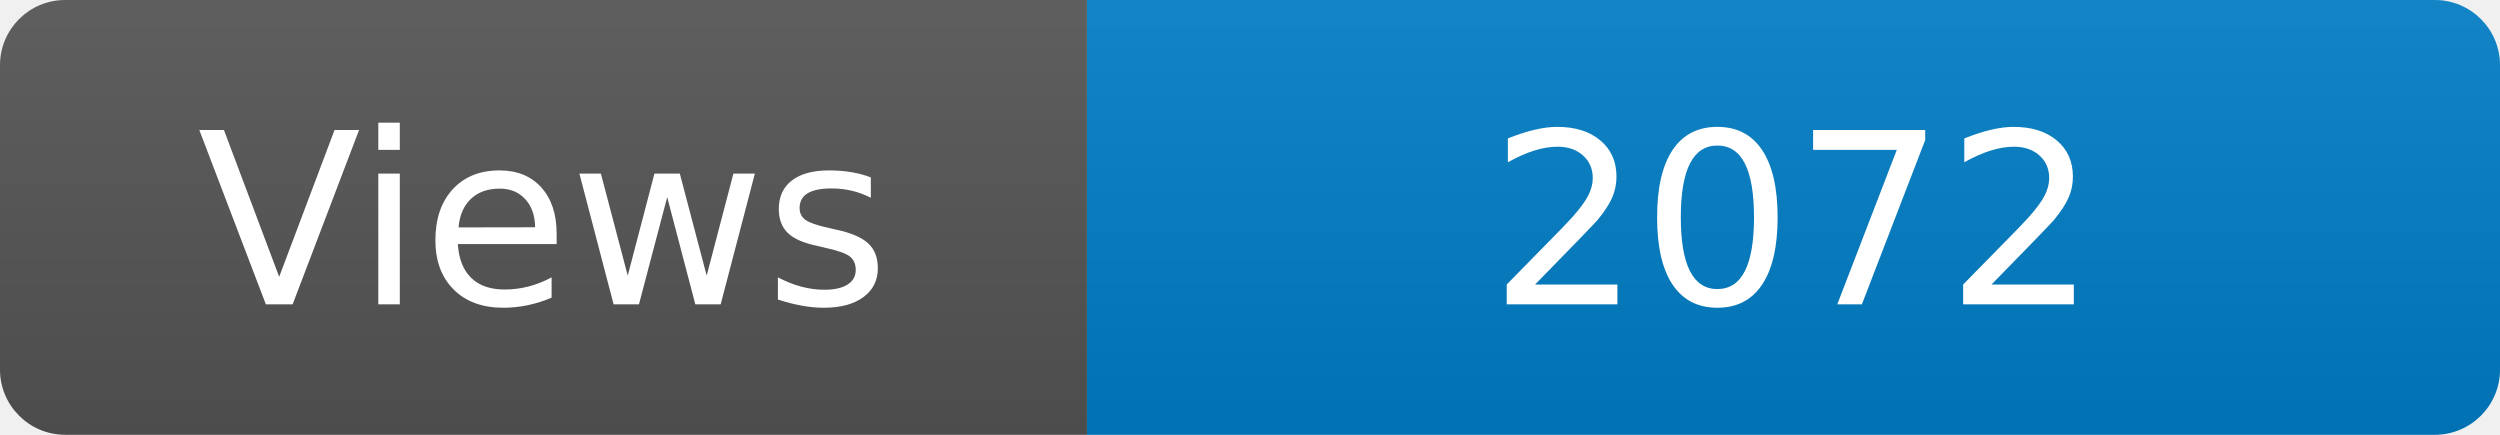
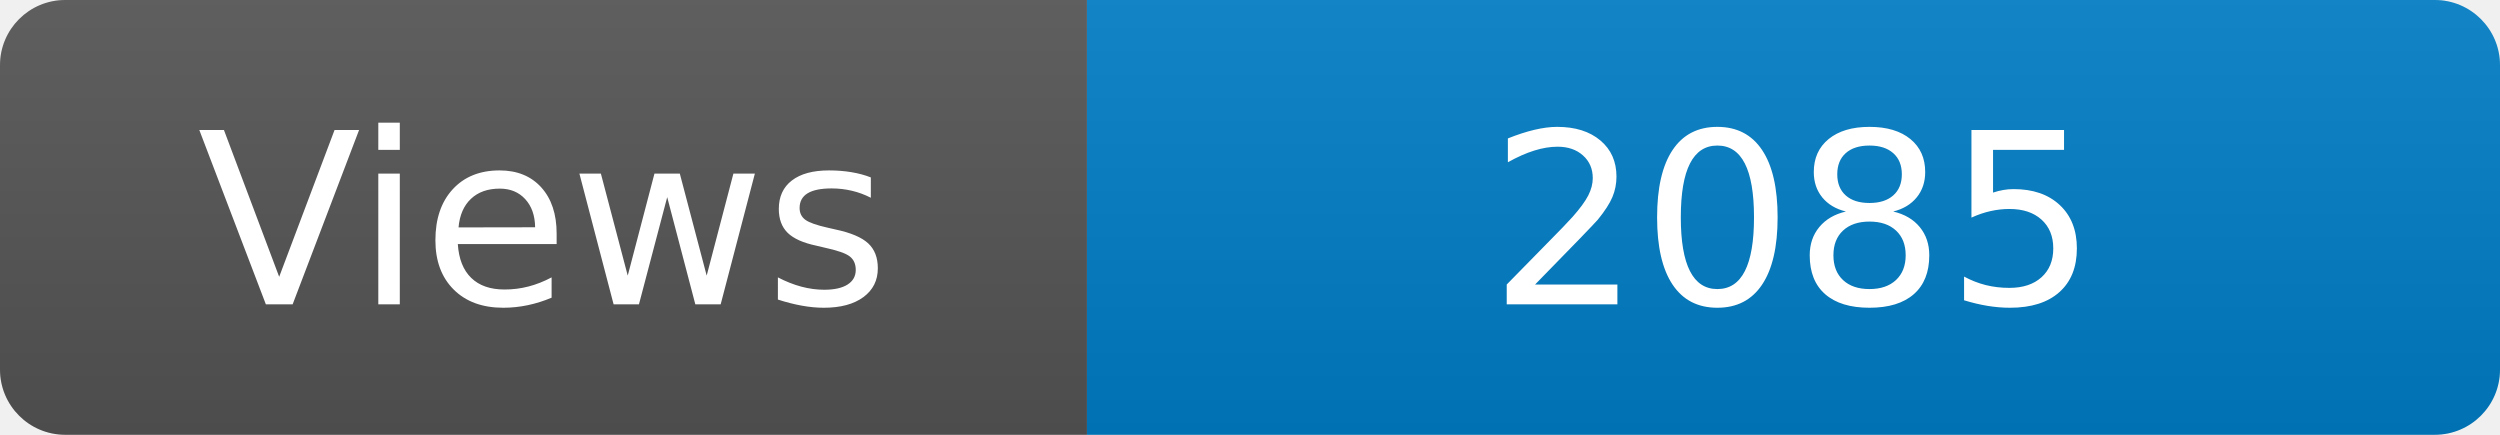
<svg xmlns="http://www.w3.org/2000/svg" width="115" height="20" role="img" aria-label="Maintained?: yes">
  <linearGradient id="s" x2="0" y2="100%">
    <stop offset="0" stop-color="#bbb" stop-opacity=".1" />
    <stop offset="1" stop-opacity=".1" />
  </linearGradient>
  <clipPath id="r">
    <rect width="115" height="20" rx="3" fill="#fff" />
  </clipPath>
  <g clip-path="url(#r)">
    <rect width="50" height="20" fill="#555" />
    <rect x="50" width="160" height="20" fill="#007ec6" />
    <rect width="115" height="20" fill="url(#s)" />
  </g>
  <g fill="#fff" text-anchor="middle" font-family="Verdana,Geneva,DejaVu Sans,sans-serif" font-size="110">
    <text x="250" y="140" transform="scale(.1)" fill="#fff">Views</text>
-     <text x="825" y="140" transform="scale(.1)" fill="#fff">2072</text>
+     <text x="825" y="140" transform="scale(.1)" fill="#fff">2085</text>
  </g>
</svg>
